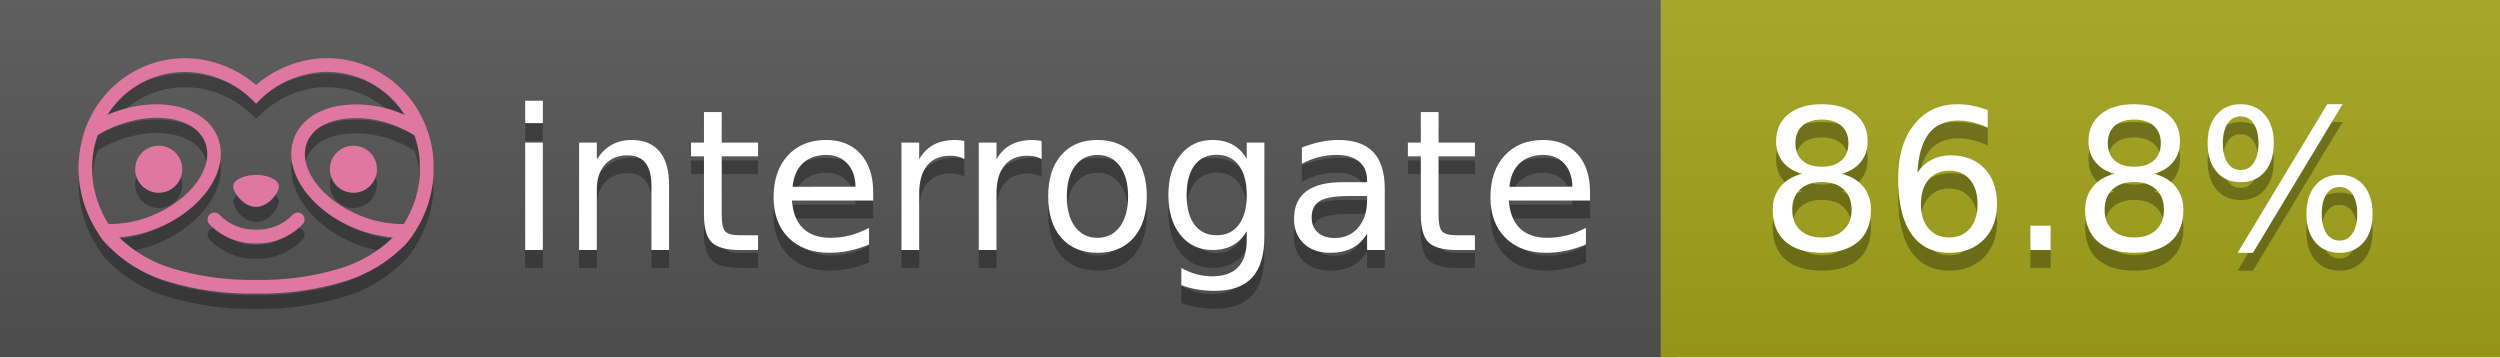
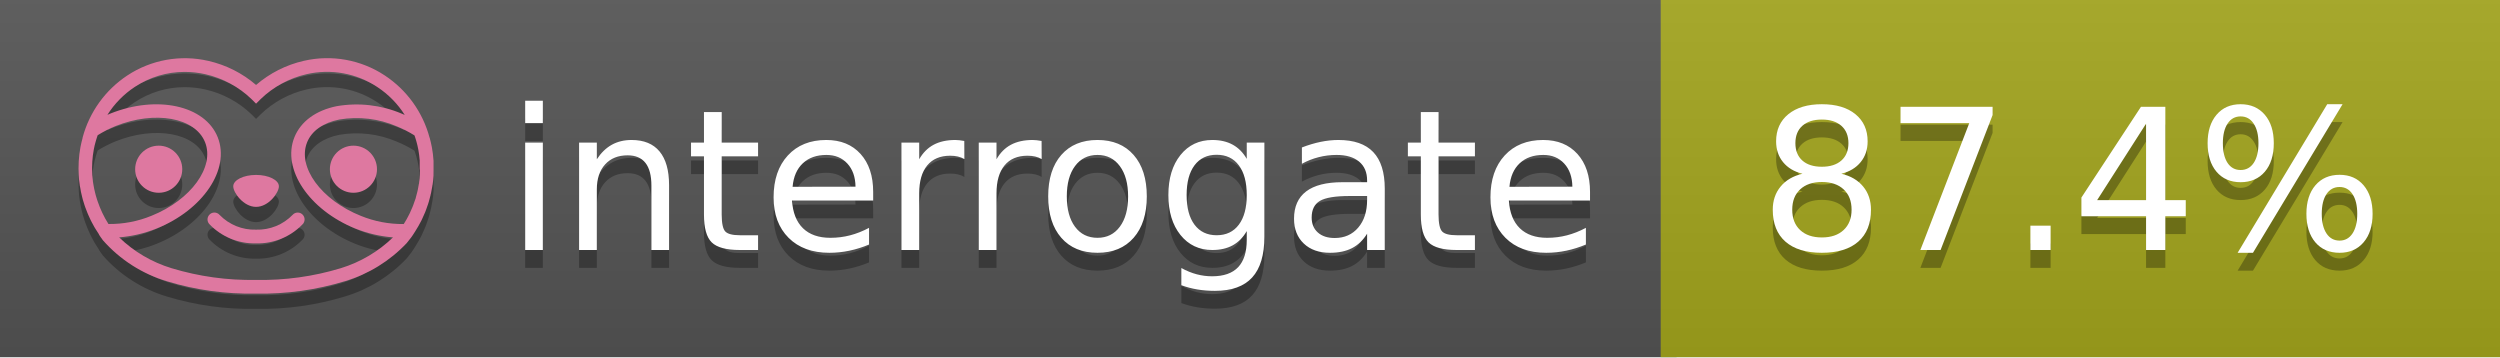
<svg xmlns="http://www.w3.org/2000/svg" width="140" height="20" viewBox="0 0 140 20" version="1.1" xml:space="preserve" style="fill-rule:evenodd;clip-rule:evenodd;stroke-linejoin:round;stroke-miterlimit:2;">
  <g transform="matrix(1,0,0,1,22,0)">
    <g id="backgrounds" transform="matrix(1.32789,0,0,1,-22.3892,0)">
      <rect x="0" y="0" width="71" height="20" style="fill:rgb(85,85,85);" />
    </g>
    <rect x="71" y="0" width="47" height="20" data-interrogate="color" style="fill:#a4a61d" />
    <g transform="matrix(1.19746,0,0,1,-22.3744,-4.85723e-16)">
      <rect x="0" y="0" width="118" height="20" style="fill:url(#_Linear1);" />
    </g>
  </g>
  <g fill="#fff" text-anchor="middle" font-family="DejaVu Sans,Verdana,Geneva,sans-serif" font-size="110">
    <text x="590" y="150" fill="#010101" fill-opacity=".3" transform="scale(.1)" textLength="610">interrogate</text>
    <text x="590" y="140" transform="scale(.1)" textLength="610">interrogate</text>
-     <text x="1160" y="150" fill="#010101" fill-opacity=".3" transform="scale(.1)" textLength="370" data-interrogate="result">86.8%</text>
-     <text x="1160" y="140" transform="scale(.1)" textLength="370" data-interrogate="result">86.8%</text>
+     <text x="1160" y="150" fill="#010101" fill-opacity=".3" transform="scale(.1)" textLength="370" data-interrogate="result">87.4%</text>
+     <text x="1160" y="140" transform="scale(.1)" textLength="370" data-interrogate="result">87.4%</text>
  </g>
  <g id="logo-shadow" transform="matrix(0.854876,0,0,0.854876,-6.73514,1.732)">
    <g transform="matrix(0.299012,0,0,0.299012,9.70229,-6.68582)">
      <path d="M50,64.25C52.76,64.25 55,61.13 55,59.75C55,58.37 52.76,57.25 50,57.25C47.24,57.25 45,58.37 45,59.75C45,61.13 47.24,64.25 50,64.25Z" style="fill:rgb(1,1,1);fill-opacity:0.3;fill-rule:nonzero;" />
    </g>
    <g transform="matrix(0.299012,0,0,0.299012,9.70229,-6.68582)">
      <path d="M88,49.05C86.506,43.475 83.018,38.638 78.2,35.46C72.969,32.002 66.539,30.844 60.43,32.26C56.576,33.145 52.995,34.958 50,37.54C46.998,34.958 43.411,33.149 39.55,32.27C33.441,30.853 27.011,32.011 21.78,35.47C16.97,38.652 13.489,43.489 12,49.06L12,49.13C11.82,49.79 11.66,50.46 11.53,51.13C11.146,53.207 11.021,55.323 11.16,57.43C11.16,58.03 11.26,58.63 11.34,59.23C11.34,59.51 11.43,59.79 11.48,60.07C11.53,60.35 11.58,60.68 11.64,60.98C11.7,61.28 11.8,61.69 11.89,62.05C11.98,62.41 11.99,62.47 12.05,62.68C12.16,63.07 12.28,63.46 12.41,63.84L12.58,64.34C12.72,64.74 12.88,65.14 13.04,65.53L13.23,65.98C13.403,66.373 13.583,66.767 13.77,67.16L13.99,67.59C14.19,67.97 14.39,68.35 14.61,68.73L14.87,69.15C15.1,69.52 15.33,69.89 15.58,70.26L15.58,70.32L15.99,70.93C16.14,71.14 16.29,71.36 16.45,71.57C20.206,75.83 25.086,78.95 30.53,80.57C36.839,82.48 43.41,83.385 50,83.25C56.599,83.374 63.177,82.456 69.49,80.53C74.644,78.978 79.303,76.102 83,72.19C83.34,71.78 83.65,71.35 84,70.92L84.18,70.66L84.33,70.44L84.41,70.32C84.55,70.12 84.67,69.9 84.81,69.7C85.07,69.3 85.32,68.89 85.55,68.48C85.78,68.07 86.02,67.65 86.23,67.22C86.31,67.05 86.39,66.88 86.47,66.7C86.67,66.28 86.85,65.87 87.03,65.44L87.23,64.92C87.397,64.487 87.55,64.05 87.69,63.61L87.85,63.09C87.98,62.64 88.1,62.19 88.21,61.74C88.21,61.57 88.3,61.39 88.33,61.22C88.43,60.75 88.52,60.22 88.6,59.79C88.6,59.64 88.66,59.49 88.68,59.33C88.77,58.71 88.84,58.08 88.88,57.45L88.88,54.17C88.817,53.164 88.693,52.162 88.51,51.17C88.38,50.5 88.23,49.84 88.05,49.17L88,49.05ZM85.89,56.44L85.89,57.23C85.89,57.78 85.79,58.32 85.72,58.86C85.72,59.01 85.72,59.15 85.65,59.3C85.59,59.7 85.51,60.11 85.43,60.51L85.32,60.99C85.23,61.38 85.12,61.77 85.01,62.16C85.01,62.31 84.93,62.46 84.88,62.6C84.74,63.04 84.59,63.47 84.42,63.9L84.27,64.28C84.1,64.71 83.91,65.14 83.71,65.56C83.51,65.98 83.43,66.12 83.28,66.4L83.01,66.91C82.83,67.223 82.643,67.537 82.45,67.85L82.35,68.01C79.121,68.047 75.918,67.434 72.93,66.21C64.27,62.74 59,55.52 61.18,50.11C62.18,47.6 64.7,45.82 68.26,45.11C72.489,44.395 76.835,44.908 80.78,46.59C82.141,47.144 83.453,47.813 84.7,48.59C84.76,48.76 84.82,48.93 84.88,49.1C84.94,49.27 85.05,49.63 85.12,49.9C85.28,50.5 85.44,51.1 85.55,51.73C85.691,52.507 85.792,53.292 85.85,54.08L85.85,55.89C85.85,56.12 85.91,56.25 85.91,56.45L85.89,56.44ZM17.66,68C16.668,66.435 15.869,64.756 15.28,63L15.17,62.68C15.06,62.35 14.96,62.01 14.87,61.68C14.823,61.493 14.777,61.31 14.73,61.13C14.66,60.84 14.59,60.55 14.53,60.27C14.47,59.99 14.43,59.72 14.38,59.44C14.33,59.16 14.3,59 14.27,58.78C14.2,58.27 14.15,57.78 14.11,57.23L14.11,57.03C14.008,55.236 14.122,53.437 14.45,51.67C14.56,51.06 14.71,50.46 14.88,49.87C14.96,49.59 15.04,49.32 15.13,49.05C15.22,48.78 15.24,48.72 15.3,48.55C16.548,47.774 17.859,47.105 19.22,46.55C27.86,43.09 36.65,44.67 38.82,50.08C40.99,55.49 35.73,62.74 27.09,66.2C24.101,67.431 20.893,68.043 17.66,68ZM68.57,77.68C62.554,79.508 56.287,80.376 50,80.25C43.737,80.37 37.495,79.506 31.5,77.69C27.185,76.38 23.243,74.062 20,70.93C22.815,70.706 25.58,70.055 28.2,69C38.37,64.92 44.39,56 41.6,49C38.81,42 28.27,39.72 18.1,43.8L17.43,44.09C18.973,41.648 21.019,39.561 23.43,37.97C26.671,35.824 30.473,34.68 34.36,34.68C35.884,34.681 37.404,34.852 38.89,35.19C42.694,36.049 46.191,37.935 49,40.64L50,41.64L51,40.64C53.797,37.937 57.279,36.049 61.07,35.18C66.402,33.947 72.014,34.968 76.57,38C78.98,39.588 81.026,41.671 82.57,44.11L81.9,43.82C77.409,41.921 72.464,41.355 67.66,42.19C63.08,43.12 59.79,45.54 58.39,49.02C55.6,55.97 61.62,64.94 71.79,69.02C74.414,70.07 77.182,70.714 80,70.93C76.776,74.05 72.859,76.363 68.57,77.68Z" style="fill:rgb(1,1,1);fill-opacity:0.3;fill-rule:nonzero;" />
    </g>
    <g transform="matrix(0.299012,0,0,0.299012,9.70229,-6.68582)">
      <circle cx="71.33" cy="56" r="5.16" style="fill:rgb(1,1,1);fill-opacity:0.3;" />
    </g>
    <g transform="matrix(0.299012,0,0,0.299012,9.70229,-6.68582)">
      <circle cx="28.67" cy="56" r="5.16" style="fill:rgb(1,1,1);fill-opacity:0.3;" />
    </g>
    <g transform="matrix(0.299012,0,0,0.299012,9.70229,-6.68582)">
      <path d="M58,66C55.912,68.161 53.003,69.339 50,69.24C46.997,69.339 44.088,68.161 42,66C41.714,65.677 41.302,65.491 40.87,65.491C40.042,65.491 39.361,66.172 39.361,67C39.361,67.368 39.496,67.724 39.74,68C42.403,70.804 46.134,72.35 50,72.25C53.862,72.347 57.59,70.802 60.25,68C60.495,67.725 60.63,67.369 60.63,67C60.63,66.174 59.951,65.495 59.125,65.495C58.695,65.495 58.285,65.679 58,66Z" style="fill:rgb(1,1,1);fill-opacity:0.3;fill-rule:nonzero;" />
    </g>
  </g>
  <g id="logo-pink" transform="matrix(0.854876,0,0,0.854876,-6.73514,0.877124)">
    <g transform="matrix(0.299012,0,0,0.299012,9.70229,-6.68582)">
      <path d="M50,64.25C52.76,64.25 55,61.13 55,59.75C55,58.37 52.76,57.25 50,57.25C47.24,57.25 45,58.37 45,59.75C45,61.13 47.24,64.25 50,64.25Z" style="fill:rgb(222,120,160);fill-rule:nonzero;" />
    </g>
    <g transform="matrix(0.299012,0,0,0.299012,9.70229,-6.68582)">
      <path d="M88,49.05C86.506,43.475 83.018,38.638 78.2,35.46C72.969,32.002 66.539,30.844 60.43,32.26C56.576,33.145 52.995,34.958 50,37.54C46.998,34.958 43.411,33.149 39.55,32.27C33.441,30.853 27.011,32.011 21.78,35.47C16.97,38.652 13.489,43.489 12,49.06L12,49.13C11.82,49.79 11.66,50.46 11.53,51.13C11.146,53.207 11.021,55.323 11.16,57.43C11.16,58.03 11.26,58.63 11.34,59.23C11.34,59.51 11.43,59.79 11.48,60.07C11.53,60.35 11.58,60.68 11.64,60.98C11.7,61.28 11.8,61.69 11.89,62.05C11.98,62.41 11.99,62.47 12.05,62.68C12.16,63.07 12.28,63.46 12.41,63.84L12.58,64.34C12.72,64.74 12.88,65.14 13.04,65.53L13.23,65.98C13.403,66.373 13.583,66.767 13.77,67.16L13.99,67.59C14.19,67.97 14.39,68.35 14.61,68.73L14.87,69.15C15.1,69.52 15.33,69.89 15.58,70.26L15.58,70.32L15.99,70.93C16.14,71.14 16.29,71.36 16.45,71.57C20.206,75.83 25.086,78.95 30.53,80.57C36.839,82.48 43.41,83.385 50,83.25C56.599,83.374 63.177,82.456 69.49,80.53C74.644,78.978 79.303,76.102 83,72.19C83.34,71.78 83.65,71.35 84,70.92L84.18,70.66L84.33,70.44L84.41,70.32C84.55,70.12 84.67,69.9 84.81,69.7C85.07,69.3 85.32,68.89 85.55,68.48C85.78,68.07 86.02,67.65 86.23,67.22C86.31,67.05 86.39,66.88 86.47,66.7C86.67,66.28 86.85,65.87 87.03,65.44L87.23,64.92C87.397,64.487 87.55,64.05 87.69,63.61L87.85,63.09C87.98,62.64 88.1,62.19 88.21,61.74C88.21,61.57 88.3,61.39 88.33,61.22C88.43,60.75 88.52,60.22 88.6,59.79C88.6,59.64 88.66,59.49 88.68,59.33C88.77,58.71 88.84,58.08 88.88,57.45L88.88,54.17C88.817,53.164 88.693,52.162 88.51,51.17C88.38,50.5 88.23,49.84 88.05,49.17L88,49.05ZM85.89,56.44L85.89,57.23C85.89,57.78 85.79,58.32 85.72,58.86C85.72,59.01 85.72,59.15 85.65,59.3C85.59,59.7 85.51,60.11 85.43,60.51L85.32,60.99C85.23,61.38 85.12,61.77 85.01,62.16C85.01,62.31 84.93,62.46 84.88,62.6C84.74,63.04 84.59,63.47 84.42,63.9L84.27,64.28C84.1,64.71 83.91,65.14 83.71,65.56C83.51,65.98 83.43,66.12 83.28,66.4L83.01,66.91C82.83,67.223 82.643,67.537 82.45,67.85L82.35,68.01C79.121,68.047 75.918,67.434 72.93,66.21C64.27,62.74 59,55.52 61.18,50.11C62.18,47.6 64.7,45.82 68.26,45.11C72.489,44.395 76.835,44.908 80.78,46.59C82.141,47.144 83.453,47.813 84.7,48.59C84.76,48.76 84.82,48.93 84.88,49.1C84.94,49.27 85.05,49.63 85.12,49.9C85.28,50.5 85.44,51.1 85.55,51.73C85.691,52.507 85.792,53.292 85.85,54.08L85.85,55.89C85.85,56.12 85.91,56.25 85.91,56.45L85.89,56.44ZM17.66,68C16.668,66.435 15.869,64.756 15.28,63L15.17,62.68C15.06,62.35 14.96,62.01 14.87,61.68C14.823,61.493 14.777,61.31 14.73,61.13C14.66,60.84 14.59,60.55 14.53,60.27C14.47,59.99 14.43,59.72 14.38,59.44C14.33,59.16 14.3,59 14.27,58.78C14.2,58.27 14.15,57.78 14.11,57.23L14.11,57.03C14.008,55.236 14.122,53.437 14.45,51.67C14.56,51.06 14.71,50.46 14.88,49.87C14.96,49.59 15.04,49.32 15.13,49.05C15.22,48.78 15.24,48.72 15.3,48.55C16.548,47.774 17.859,47.105 19.22,46.55C27.86,43.09 36.65,44.67 38.82,50.08C40.99,55.49 35.73,62.74 27.09,66.2C24.101,67.431 20.893,68.043 17.66,68ZM68.57,77.68C62.554,79.508 56.287,80.376 50,80.25C43.737,80.37 37.495,79.506 31.5,77.69C27.185,76.38 23.243,74.062 20,70.93C22.815,70.706 25.58,70.055 28.2,69C38.37,64.92 44.39,56 41.6,49C38.81,42 28.27,39.72 18.1,43.8L17.43,44.09C18.973,41.648 21.019,39.561 23.43,37.97C26.671,35.824 30.473,34.68 34.36,34.68C35.884,34.681 37.404,34.852 38.89,35.19C42.694,36.049 46.191,37.935 49,40.64L50,41.64L51,40.64C53.797,37.937 57.279,36.049 61.07,35.18C66.402,33.947 72.014,34.968 76.57,38C78.98,39.588 81.026,41.671 82.57,44.11L81.9,43.82C77.409,41.921 72.464,41.355 67.66,42.19C63.08,43.12 59.79,45.54 58.39,49.02C55.6,55.97 61.62,64.94 71.79,69.02C74.414,70.07 77.182,70.714 80,70.93C76.776,74.05 72.859,76.363 68.57,77.68Z" style="fill:rgb(222,120,160);fill-rule:nonzero;" />
    </g>
    <g transform="matrix(0.299012,0,0,0.299012,9.70229,-6.68582)">
      <circle cx="71.33" cy="56" r="5.16" style="fill:rgb(222,120,160);" />
    </g>
    <g transform="matrix(0.299012,0,0,0.299012,9.70229,-6.68582)">
      <circle cx="28.67" cy="56" r="5.16" style="fill:rgb(222,120,160);" />
    </g>
    <g transform="matrix(0.299012,0,0,0.299012,9.70229,-6.68582)">
      <path d="M58,66C55.912,68.161 53.003,69.339 50,69.24C46.997,69.339 44.088,68.161 42,66C41.714,65.677 41.302,65.491 40.87,65.491C40.042,65.491 39.361,66.172 39.361,67C39.361,67.368 39.496,67.724 39.74,68C42.403,70.804 46.134,72.35 50,72.25C53.862,72.347 57.59,70.802 60.25,68C60.495,67.725 60.63,67.369 60.63,67C60.63,66.174 59.951,65.495 59.125,65.495C58.695,65.495 58.285,65.679 58,66Z" style="fill:rgb(222,120,160);fill-rule:nonzero;" />
    </g>
  </g>
  <defs>
    <linearGradient id="_Linear1" x1="0" y1="0" x2="1" y2="0" gradientUnits="userSpaceOnUse" gradientTransform="matrix(1.22465e-15,20,-20,1.22465e-15,0,0)">
      <stop offset="0" style="stop-color:rgb(187,187,187);stop-opacity:0.1" />
      <stop offset="1" style="stop-color:black;stop-opacity:0.1" />
    </linearGradient>
  </defs>
</svg>
